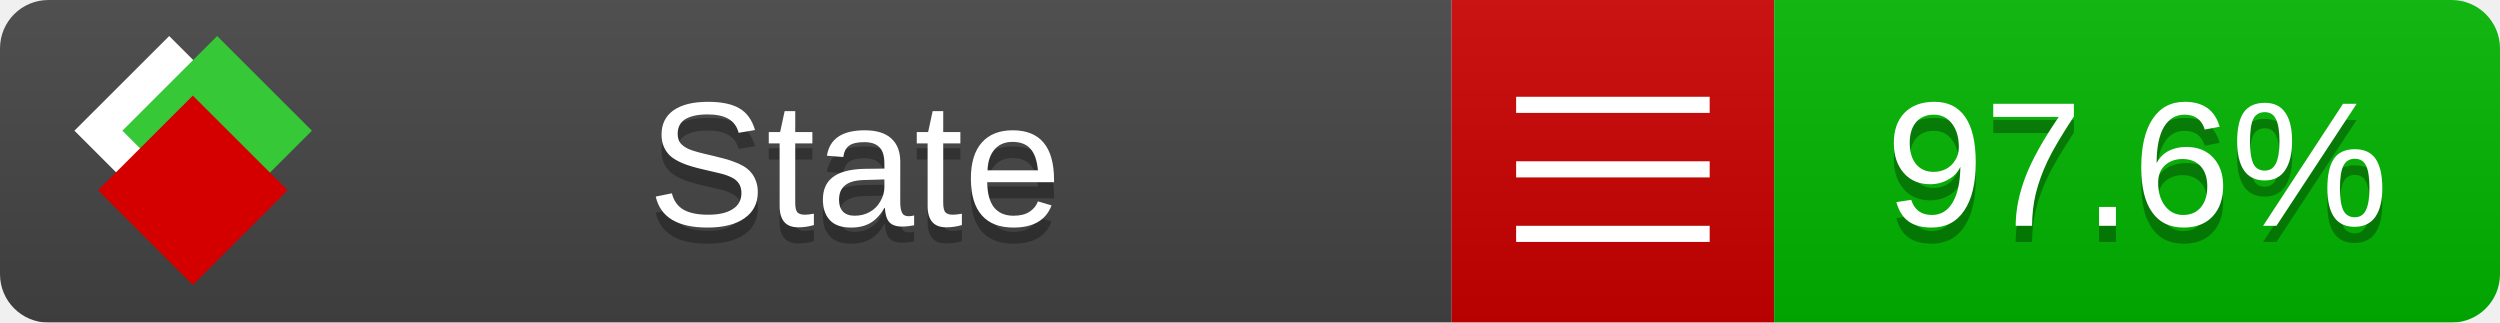
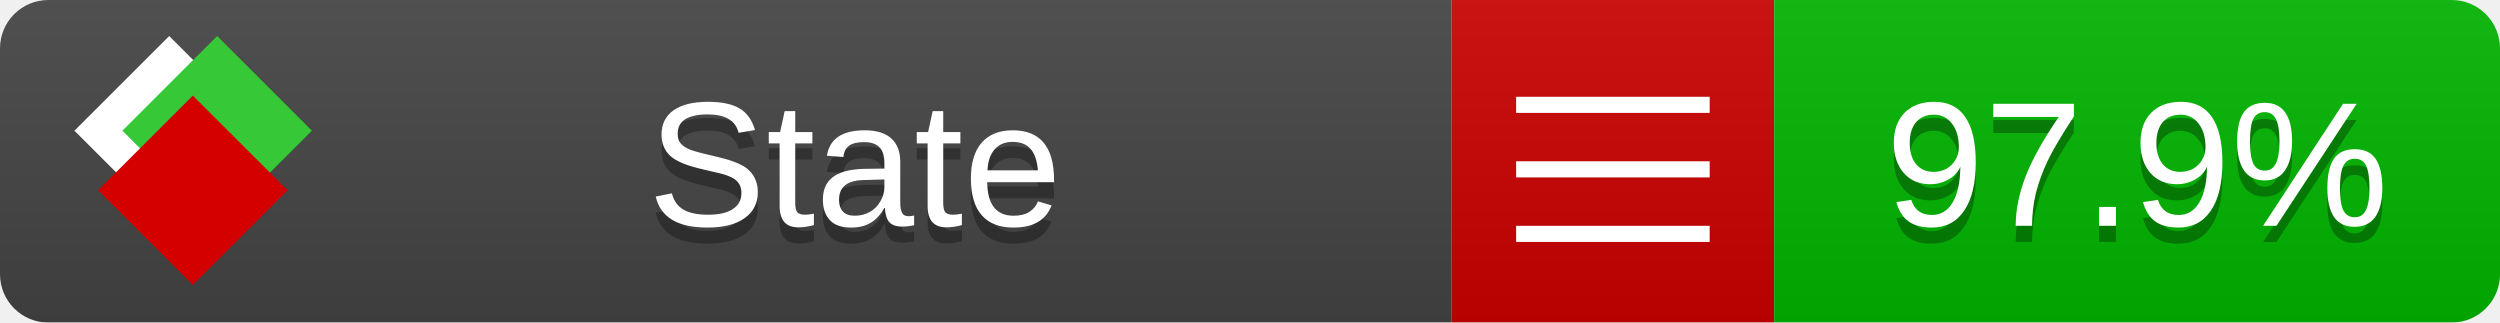
<svg xmlns="http://www.w3.org/2000/svg" xmlns:xlink="http://www.w3.org/1999/xlink" width="155" height="20">
  <style type="text/css">
          
            @keyframes fade1 {
                0% { visibility: visible; opacity: 1; }
               23% { visibility: visible; opacity: 1; }
               25% { visibility: hidden; opacity: 0; }
               48% { visibility: hidden; opacity: 0; }
               50% { visibility: hidden; opacity: 0; }
               73% { visibility: hidden; opacity: 0; }
               75% { visibility: hidden; opacity: 0; }
               98% { visibility: hidden; opacity: 0; }
              100% { visibility: visible; opacity: 1; }
            }
            @keyframes fade2 {
                0% { visibility: hidden; opacity: 0; }
               23% { visibility: hidden; opacity: 0; }
               25% { visibility: visible; opacity: 1; }
               48% { visibility: visible; opacity: 1; }
               50% { visibility: hidden; opacity: 0; }
               73% { visibility: hidden; opacity: 0; }
               75% { visibility: hidden; opacity: 0; }
               98% { visibility: hidden; opacity: 0; }
              100% { visibility: hidden; opacity: 0; }
            }
            @keyframes fade3 {
                0% { visibility: hidden; opacity: 0; }
               23% { visibility: hidden; opacity: 0; }
               25% { visibility: hidden; opacity: 0; }
               48% { visibility: hidden; opacity: 0; }
               50% { visibility: visible; opacity: 1; }
               73% { visibility: visible; opacity: 1; }
               75% { visibility: hidden; opacity: 0; }
               98% { visibility: hidden; opacity: 0; }
              100% { visibility: hidden; opacity: 0; }
            }
            @keyframes fade4 {
                0% { visibility: hidden; opacity: 0; }
               23% { visibility: hidden; opacity: 0; }
               25% { visibility: hidden; opacity: 0; }
               48% { visibility: hidden; opacity: 0; }
               50% { visibility: hidden; opacity: 0; }
               73% { visibility: hidden; opacity: 0; }
               75% { visibility: visible; opacity: 1; }
               98% { visibility: visible; opacity: 1; }
              100% { visibility: hidden; opacity: 0; }
            }
            .linecoverage {
                animation-duration: 15s;
                animation-name: fade1;
                animation-iteration-count: infinite;
            }
            .branchcoverage {
                animation-duration: 15s;
                animation-name: fade2;
                animation-iteration-count: infinite;
            }
            .methodcoverage {
                animation-duration: 15s;
                animation-name: fade3;
                animation-iteration-count: infinite;
            }
            .fullmethodcoverage {
                animation-duration: 15s;
                animation-name: fade4;
                animation-iteration-count: infinite;
            }
          
    </style>
  <defs>
    <linearGradient id="gradient" x2="0" y2="100%">
      <stop offset="0" stop-color="#bbb" stop-opacity=".1" />
      <stop offset="1" stop-opacity=".1" />
    </linearGradient>
    <linearGradient id="c">
      <stop offset="0" stop-color="#d40000" />
      <stop offset="1" stop-color="#ff2a2a" />
    </linearGradient>
    <linearGradient id="a">
      <stop offset="0" stop-color="#e0e0de" />
      <stop offset="1" stop-color="#fff" />
    </linearGradient>
    <linearGradient id="b">
      <stop offset="0" stop-color="#37c837" />
      <stop offset="1" stop-color="#217821" />
    </linearGradient>
    <linearGradient xlink:href="#a" id="e" x1="106.44" x2="69.96" y1="-11.96" y2="-46.84" gradientTransform="matrix(-.8426 -.00045 -.00045 -.8426 -94.27 -75.82)" gradientUnits="userSpaceOnUse" />
    <linearGradient xlink:href="#b" id="f" x1="56.19" x2="77.97" y1="-23.45" y2="10.62" gradientTransform="matrix(.8426 .00045 .00045 .8426 94.27 75.82)" gradientUnits="userSpaceOnUse" />
    <linearGradient xlink:href="#c" id="g" x1="79.98" x2="132.9" y1="10.79" y2="10.79" gradientTransform="matrix(.8426 .00045 .00045 .8426 94.27 75.82)" gradientUnits="userSpaceOnUse" />
    <mask id="mask">
      <rect width="155" height="20" rx="3" fill="#fff" />
    </mask>
    <g id="icon" transform="matrix(.04486 0 0 .04481 -.48 -.63)">
      <rect width="52.92" height="52.92" x="-109.72" y="-27.13" fill="url(#e)" transform="rotate(-135)" />
      <rect width="52.92" height="52.92" x="70.19" y="-39.18" fill="url(#f)" transform="rotate(45)" />
      <rect width="52.92" height="52.92" x="80.05" y="-15.74" fill="url(#g)" transform="rotate(45)" />
    </g>
  </defs>
  <g mask="url(#mask)">
    <rect x="0" y="0" width="90" height="20" fill="#444" />
    <rect x="90" y="0" width="20" height="20" fill="#c00" />
    <rect x="110" y="0" width="45" height="20" fill="#00B600" />
    <rect x="0" y="0" width="155" height="20" fill="url(#gradient)" />
  </g>
  <g>
    <path class="" stroke="#fff" d="M94 6.5 h12 M94 10.5 h12 M94 14.5 h12" />
  </g>
  <g fill="#fff" text-anchor="middle" font-family="Verdana,Arial,Geneva,sans-serif" font-size="11">
    <a xlink:href="https://github.com/danielpalme/ReportGenerator" target="_top">
      <use xlink:href="#icon" transform="translate(3,1) scale(3.5)" />
    </a>
    <text x="53" y="15" fill="#010101" fill-opacity=".3">State</text>
    <text x="53" y="14" fill="#fff">State</text>
-     <text class="" x="132.5" y="15" fill="#010101" fill-opacity=".3">97.6%</text>
-     <text class="" x="132.5" y="14">97.6%</text>
+     <text class="" x="132.5" y="15" fill="#010101" fill-opacity=".3">97.9%</text>
+     <text class="" x="132.5" y="14">97.9%</text>
  </g>
  <g>
    <rect class="" x="90" y="0" width="65" height="20" fill-opacity="0" />
  </g>
</svg>
